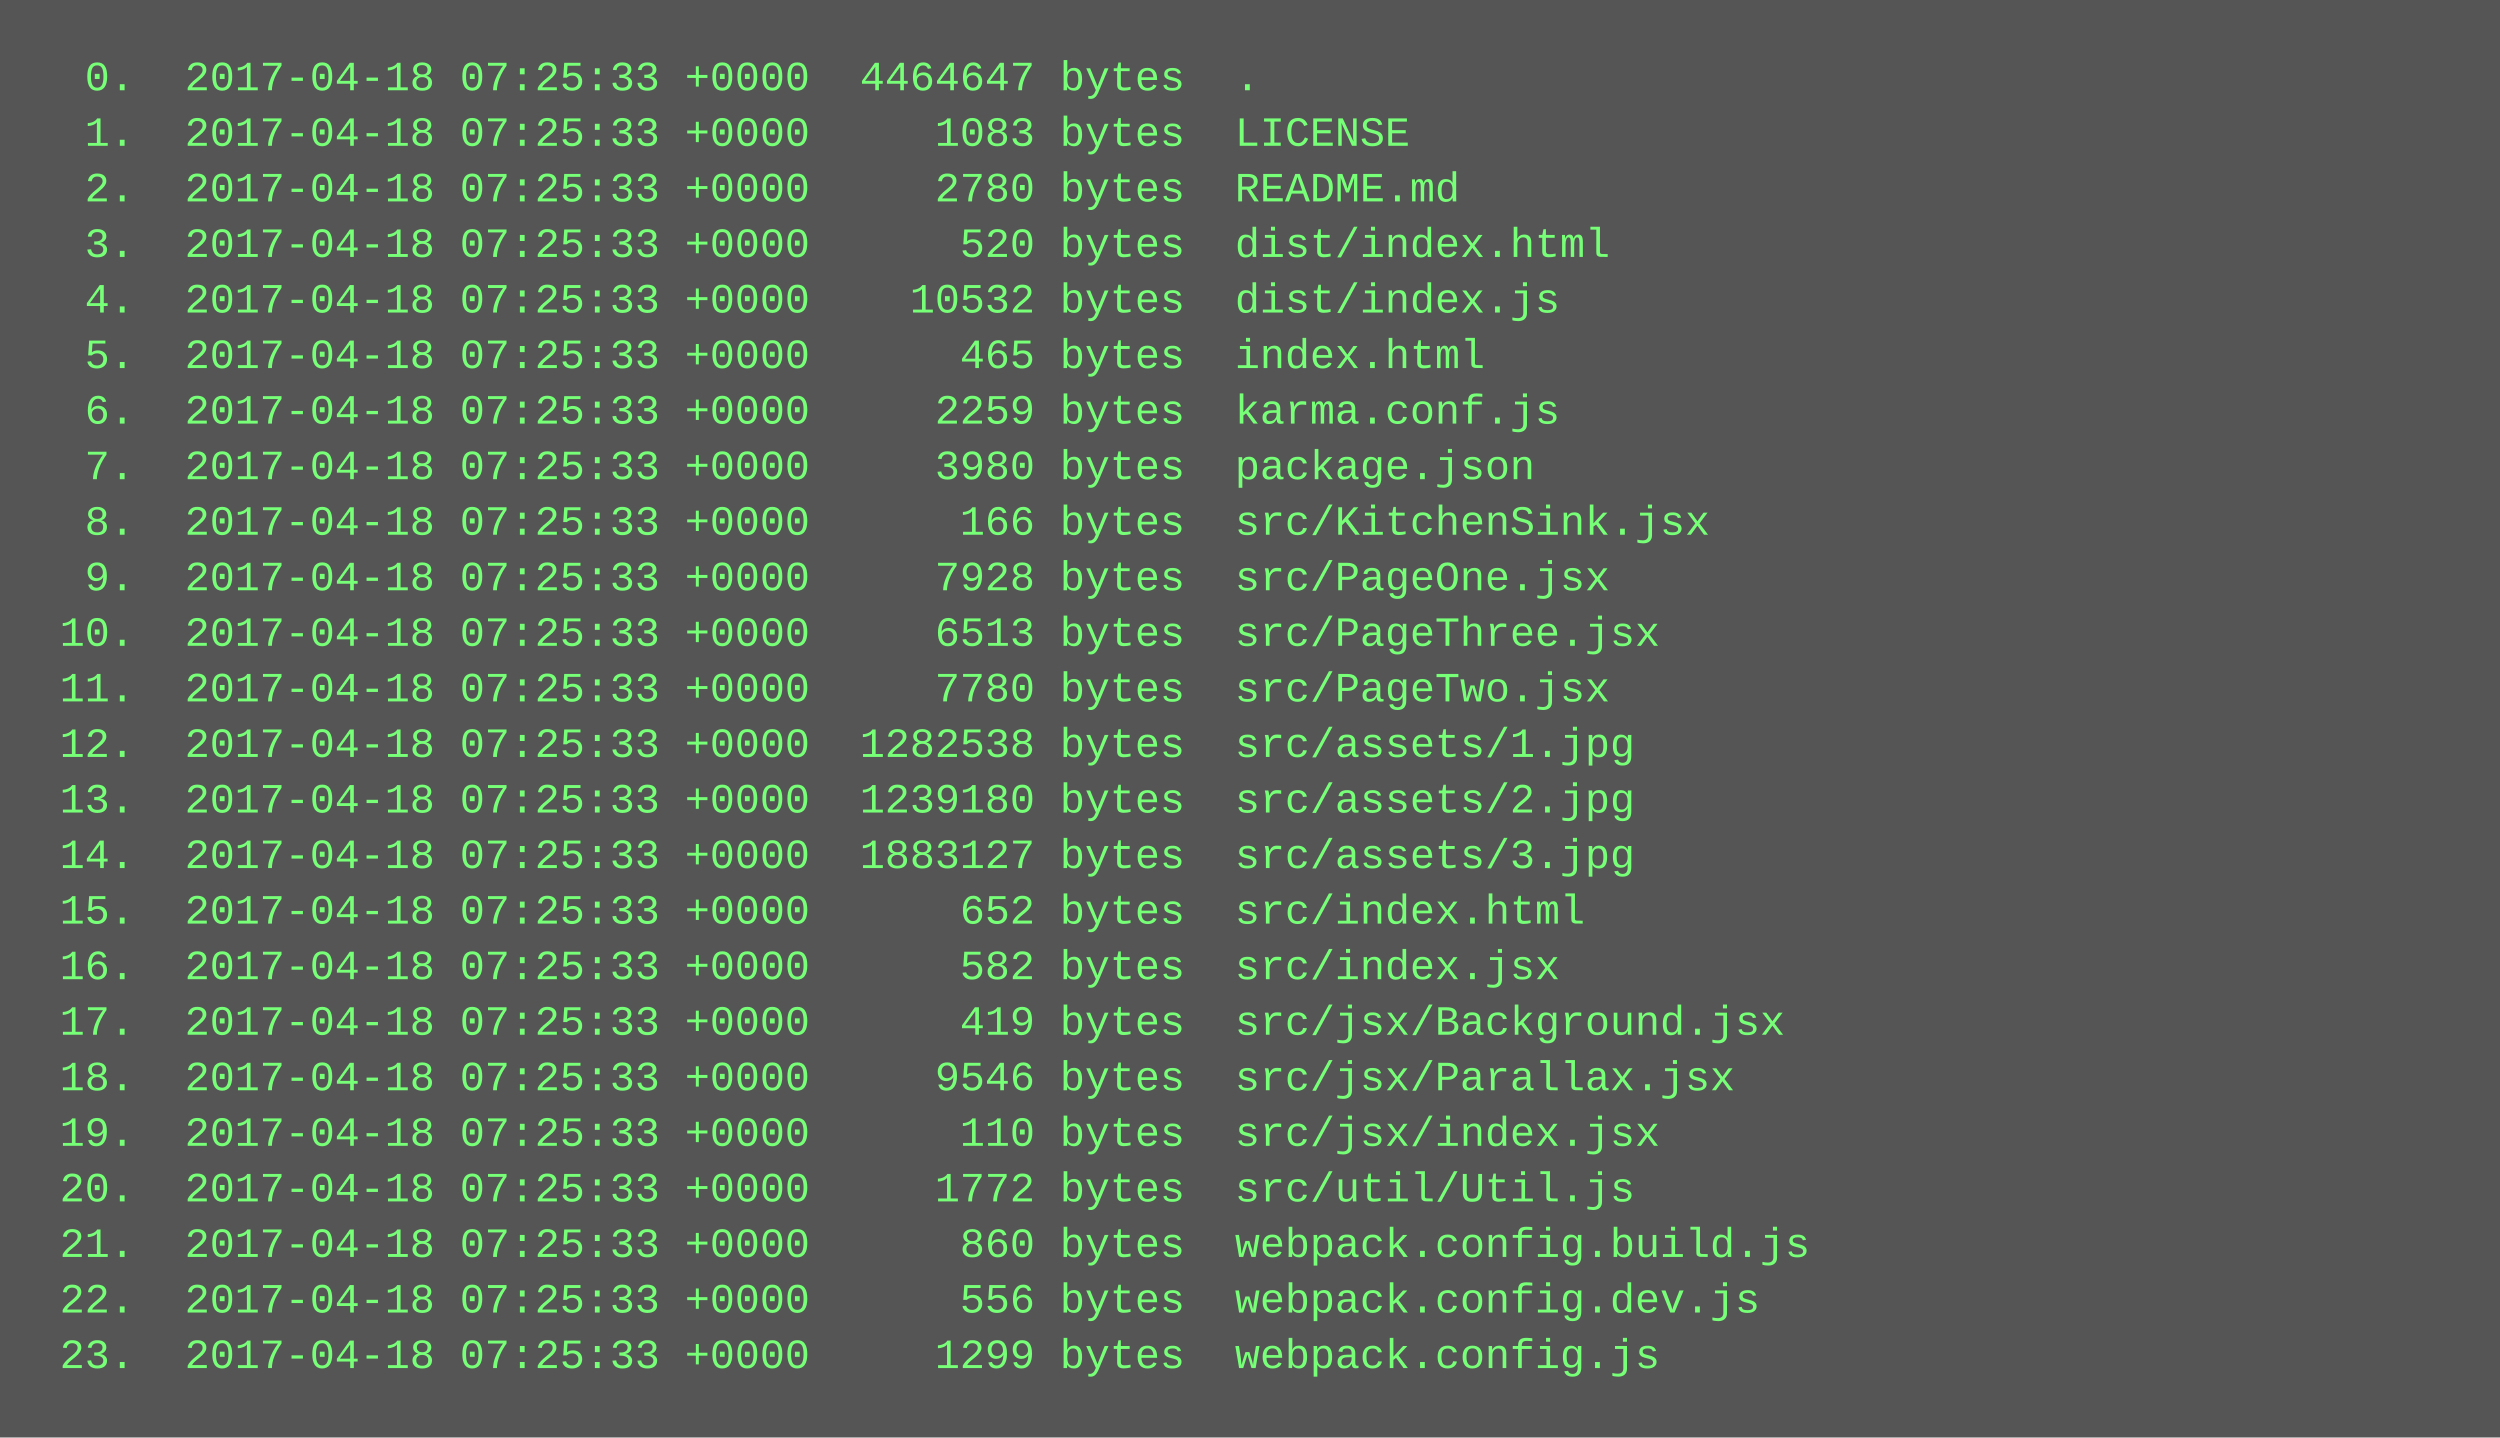
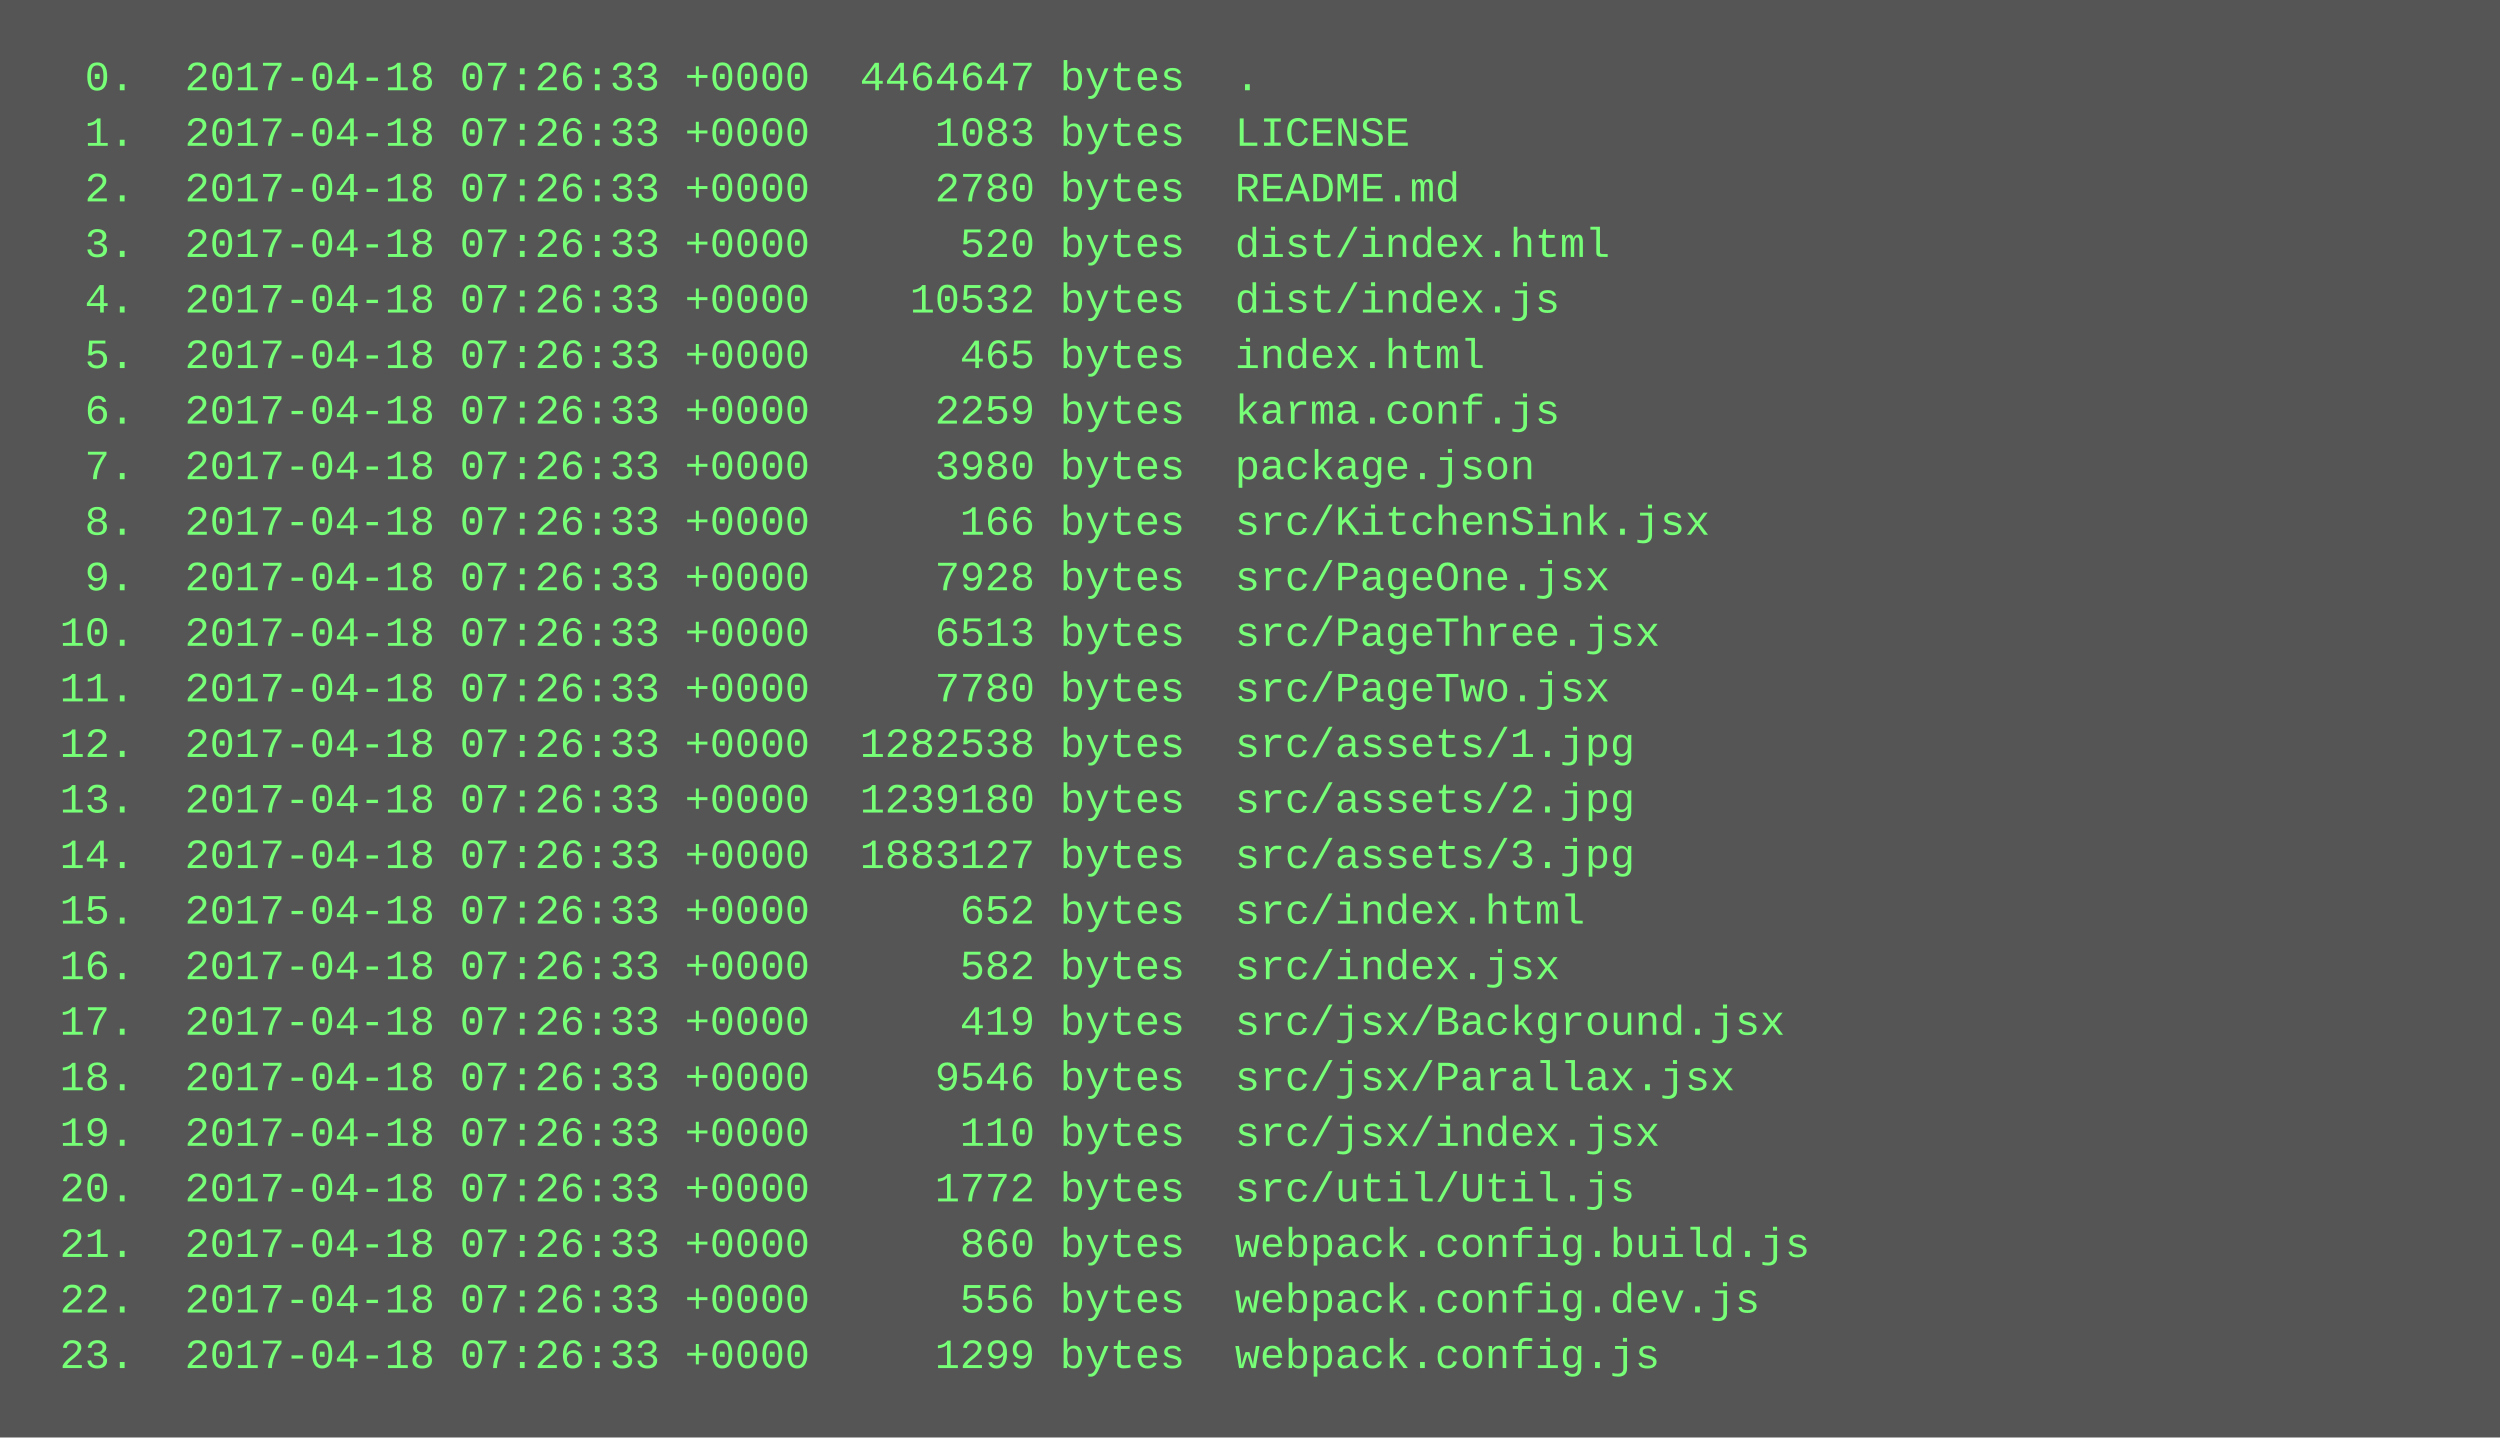
<svg xmlns="http://www.w3.org/2000/svg" height="414" width="720">
  <rect height="414" fill="#555" width="720" />
  <text fill="#7f7" font-family="Courier New" font-size="12" xml:space="preserve">
-     <tspan x="10" y="26">  0.  2017-04-18 07:25:33 +0000  4464647 bytes  .</tspan>
-     <tspan x="10" y="42">  1.  2017-04-18 07:25:33 +0000     1083 bytes  LICENSE</tspan>
-     <tspan x="10" y="58">  2.  2017-04-18 07:25:33 +0000     2780 bytes  README.md</tspan>
-     <tspan x="10" y="74">  3.  2017-04-18 07:25:33 +0000      520 bytes  dist/index.html</tspan>
-     <tspan x="10" y="90">  4.  2017-04-18 07:25:33 +0000    10532 bytes  dist/index.js</tspan>
-     <tspan x="10" y="106">  5.  2017-04-18 07:25:33 +0000      465 bytes  index.html</tspan>
-     <tspan x="10" y="122">  6.  2017-04-18 07:25:33 +0000     2259 bytes  karma.conf.js</tspan>
-     <tspan x="10" y="138">  7.  2017-04-18 07:25:33 +0000     3980 bytes  package.json</tspan>
-     <tspan x="10" y="154">  8.  2017-04-18 07:25:33 +0000      166 bytes  src/KitchenSink.jsx</tspan>
-     <tspan x="10" y="170">  9.  2017-04-18 07:25:33 +0000     7928 bytes  src/PageOne.jsx</tspan>
-     <tspan x="10" y="186"> 10.  2017-04-18 07:25:33 +0000     6513 bytes  src/PageThree.jsx</tspan>
-     <tspan x="10" y="202"> 11.  2017-04-18 07:25:33 +0000     7780 bytes  src/PageTwo.jsx</tspan>
-     <tspan x="10" y="218"> 12.  2017-04-18 07:25:33 +0000  1282538 bytes  src/assets/1.jpg</tspan>
-     <tspan x="10" y="234"> 13.  2017-04-18 07:25:33 +0000  1239180 bytes  src/assets/2.jpg</tspan>
-     <tspan x="10" y="250"> 14.  2017-04-18 07:25:33 +0000  1883127 bytes  src/assets/3.jpg</tspan>
-     <tspan x="10" y="266"> 15.  2017-04-18 07:25:33 +0000      652 bytes  src/index.html</tspan>
-     <tspan x="10" y="282"> 16.  2017-04-18 07:25:33 +0000      582 bytes  src/index.jsx</tspan>
-     <tspan x="10" y="298"> 17.  2017-04-18 07:25:33 +0000      419 bytes  src/jsx/Background.jsx</tspan>
-     <tspan x="10" y="314"> 18.  2017-04-18 07:25:33 +0000     9546 bytes  src/jsx/Parallax.jsx</tspan>
-     <tspan x="10" y="330"> 19.  2017-04-18 07:25:33 +0000      110 bytes  src/jsx/index.jsx</tspan>
-     <tspan x="10" y="346"> 20.  2017-04-18 07:25:33 +0000     1772 bytes  src/util/Util.js</tspan>
-     <tspan x="10" y="362"> 21.  2017-04-18 07:25:33 +0000      860 bytes  webpack.config.build.js</tspan>
-     <tspan x="10" y="378"> 22.  2017-04-18 07:25:33 +0000      556 bytes  webpack.config.dev.js</tspan>
-     <tspan x="10" y="394"> 23.  2017-04-18 07:25:33 +0000     1299 bytes  webpack.config.js</tspan>
+     <tspan x="10" y="26">  0.  2017-04-18 07:26:33 +0000  4464647 bytes  .</tspan>
+     <tspan x="10" y="42">  1.  2017-04-18 07:26:33 +0000     1083 bytes  LICENSE</tspan>
+     <tspan x="10" y="58">  2.  2017-04-18 07:26:33 +0000     2780 bytes  README.md</tspan>
+     <tspan x="10" y="74">  3.  2017-04-18 07:26:33 +0000      520 bytes  dist/index.html</tspan>
+     <tspan x="10" y="90">  4.  2017-04-18 07:26:33 +0000    10532 bytes  dist/index.js</tspan>
+     <tspan x="10" y="106">  5.  2017-04-18 07:26:33 +0000      465 bytes  index.html</tspan>
+     <tspan x="10" y="122">  6.  2017-04-18 07:26:33 +0000     2259 bytes  karma.conf.js</tspan>
+     <tspan x="10" y="138">  7.  2017-04-18 07:26:33 +0000     3980 bytes  package.json</tspan>
+     <tspan x="10" y="154">  8.  2017-04-18 07:26:33 +0000      166 bytes  src/KitchenSink.jsx</tspan>
+     <tspan x="10" y="170">  9.  2017-04-18 07:26:33 +0000     7928 bytes  src/PageOne.jsx</tspan>
+     <tspan x="10" y="186"> 10.  2017-04-18 07:26:33 +0000     6513 bytes  src/PageThree.jsx</tspan>
+     <tspan x="10" y="202"> 11.  2017-04-18 07:26:33 +0000     7780 bytes  src/PageTwo.jsx</tspan>
+     <tspan x="10" y="218"> 12.  2017-04-18 07:26:33 +0000  1282538 bytes  src/assets/1.jpg</tspan>
+     <tspan x="10" y="234"> 13.  2017-04-18 07:26:33 +0000  1239180 bytes  src/assets/2.jpg</tspan>
+     <tspan x="10" y="250"> 14.  2017-04-18 07:26:33 +0000  1883127 bytes  src/assets/3.jpg</tspan>
+     <tspan x="10" y="266"> 15.  2017-04-18 07:26:33 +0000      652 bytes  src/index.html</tspan>
+     <tspan x="10" y="282"> 16.  2017-04-18 07:26:33 +0000      582 bytes  src/index.jsx</tspan>
+     <tspan x="10" y="298"> 17.  2017-04-18 07:26:33 +0000      419 bytes  src/jsx/Background.jsx</tspan>
+     <tspan x="10" y="314"> 18.  2017-04-18 07:26:33 +0000     9546 bytes  src/jsx/Parallax.jsx</tspan>
+     <tspan x="10" y="330"> 19.  2017-04-18 07:26:33 +0000      110 bytes  src/jsx/index.jsx</tspan>
+     <tspan x="10" y="346"> 20.  2017-04-18 07:26:33 +0000     1772 bytes  src/util/Util.js</tspan>
+     <tspan x="10" y="362"> 21.  2017-04-18 07:26:33 +0000      860 bytes  webpack.config.build.js</tspan>
+     <tspan x="10" y="378"> 22.  2017-04-18 07:26:33 +0000      556 bytes  webpack.config.dev.js</tspan>
+     <tspan x="10" y="394"> 23.  2017-04-18 07:26:33 +0000     1299 bytes  webpack.config.js</tspan>
  </text>
</svg>
